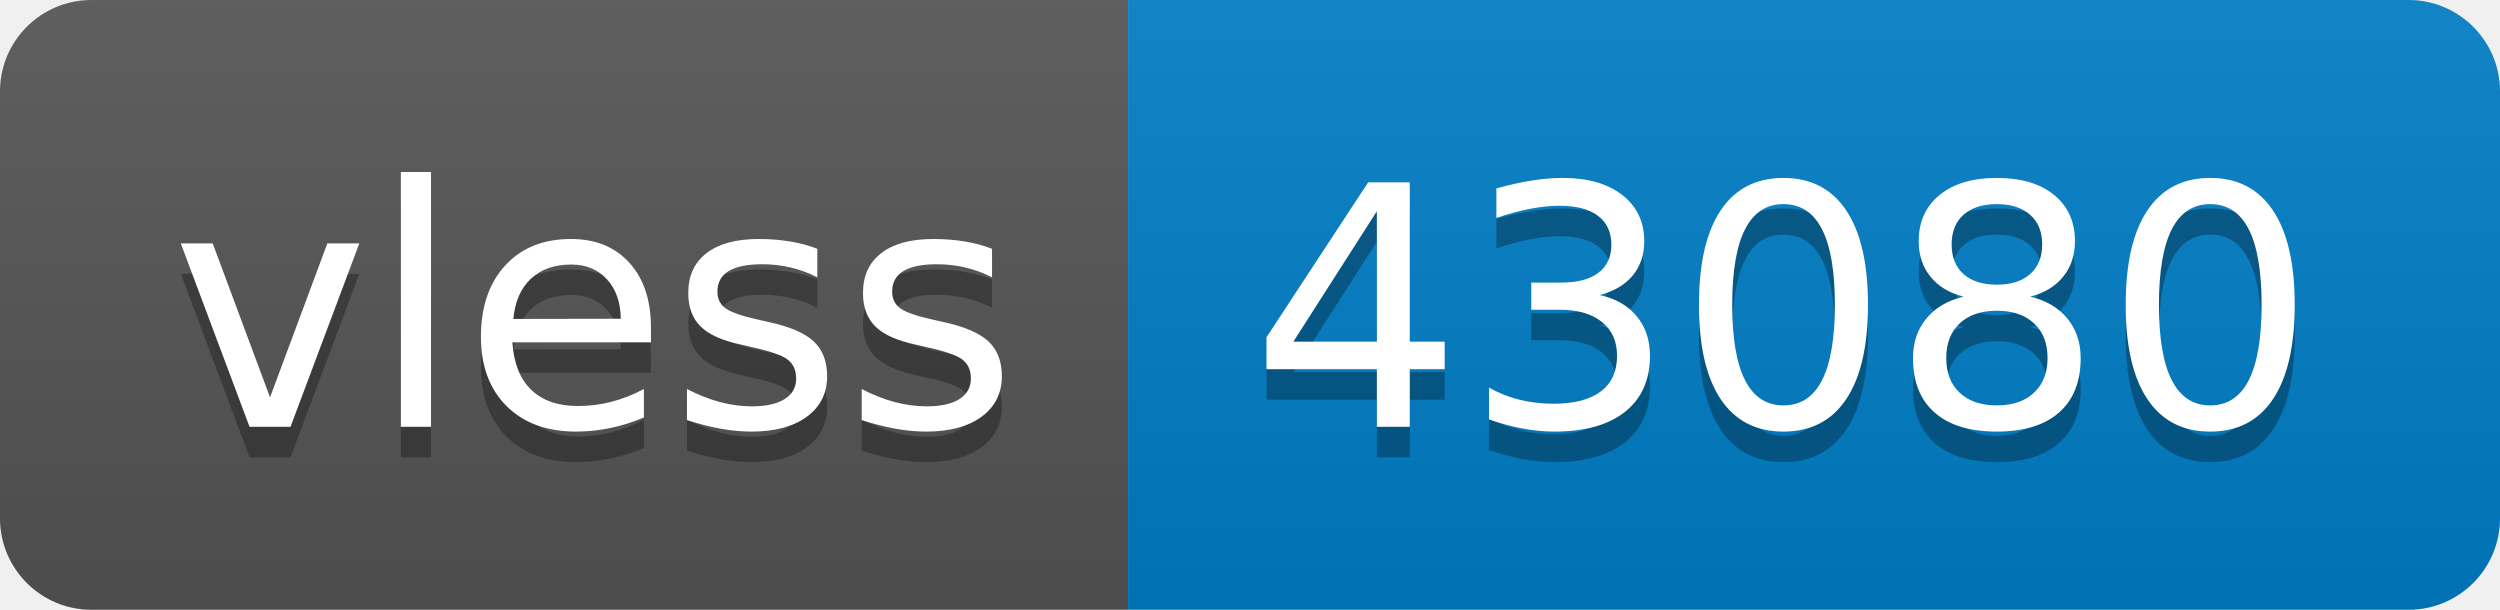
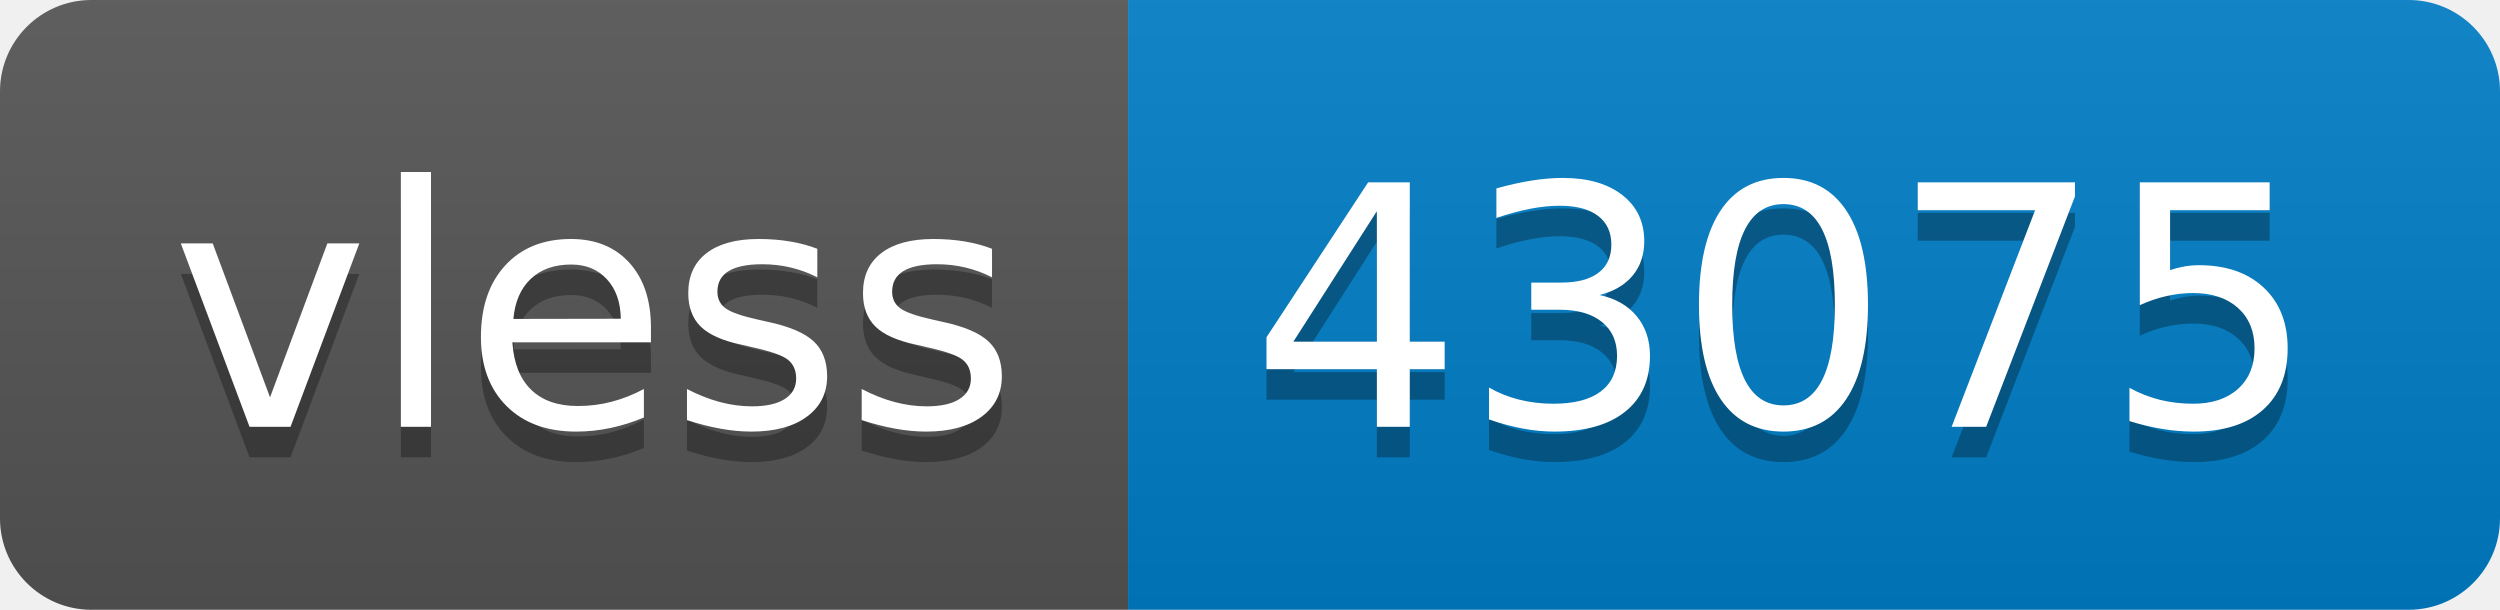
- <svg xmlns="http://www.w3.org/2000/svg" width="82" height="20" role="img" aria-label="vless: 43080">
+ <svg xmlns="http://www.w3.org/2000/svg" width="82" height="20" role="img" aria-label="vless: 43075">
  <linearGradient id="s" x2="0" y2="100%">
    <stop offset="0" stop-color="#bbb" stop-opacity=".1" />
    <stop offset="1" stop-opacity=".1" />
  </linearGradient>
  <clipPath id="r">
    <rect width="82" height="20" rx="3" fill="#fff" />
  </clipPath>
  <g clip-path="url(#r)">
    <rect width="37" height="20" fill="#555" />
    <rect x="37" width="45" height="20" fill="#007ec6" />
    <rect width="82" height="20" fill="url(#s)" />
  </g>
  <g fill="#fff" text-anchor="middle" font-family="Verdana,Geneva,DejaVu Sans,sans-serif" text-rendering="geometricPrecision" font-size="110">
    <text aria-hidden="true" x="195" y="150" fill="#010101" fill-opacity=".3" transform="scale(.1)" textLength="270">vless</text>
    <text x="195" y="140" transform="scale(.1)" fill="#fff" textLength="270">vless</text>
-     <text aria-hidden="true" x="585" y="150" fill="#010101" fill-opacity=".3" transform="scale(.1)" textLength="350">43080</text>
-     <text x="585" y="140" transform="scale(.1)" fill="#fff" textLength="350">43080</text>
+     <text aria-hidden="true" x="585" y="150" fill="#010101" fill-opacity=".3" transform="scale(.1)" textLength="350">43075</text>
+     <text x="585" y="140" transform="scale(.1)" fill="#fff" textLength="350">43075</text>
  </g>
</svg>
